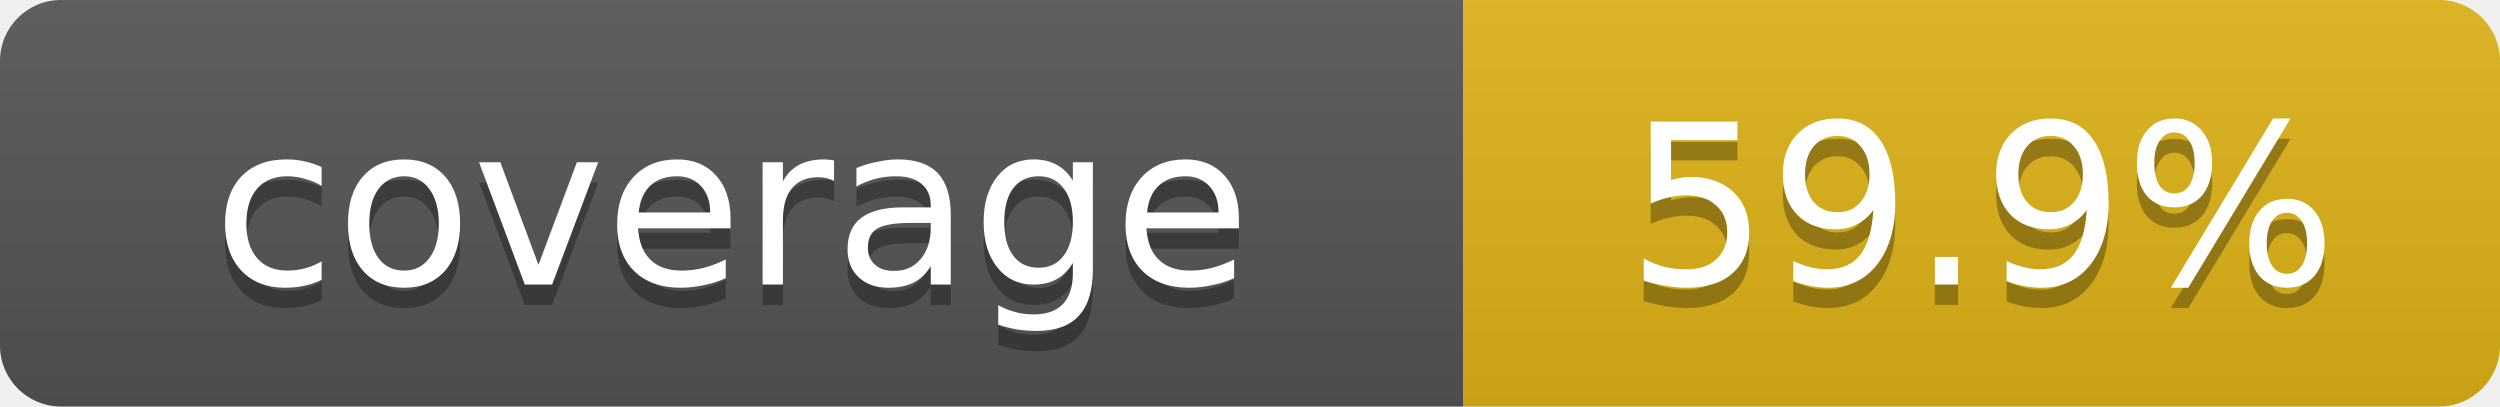
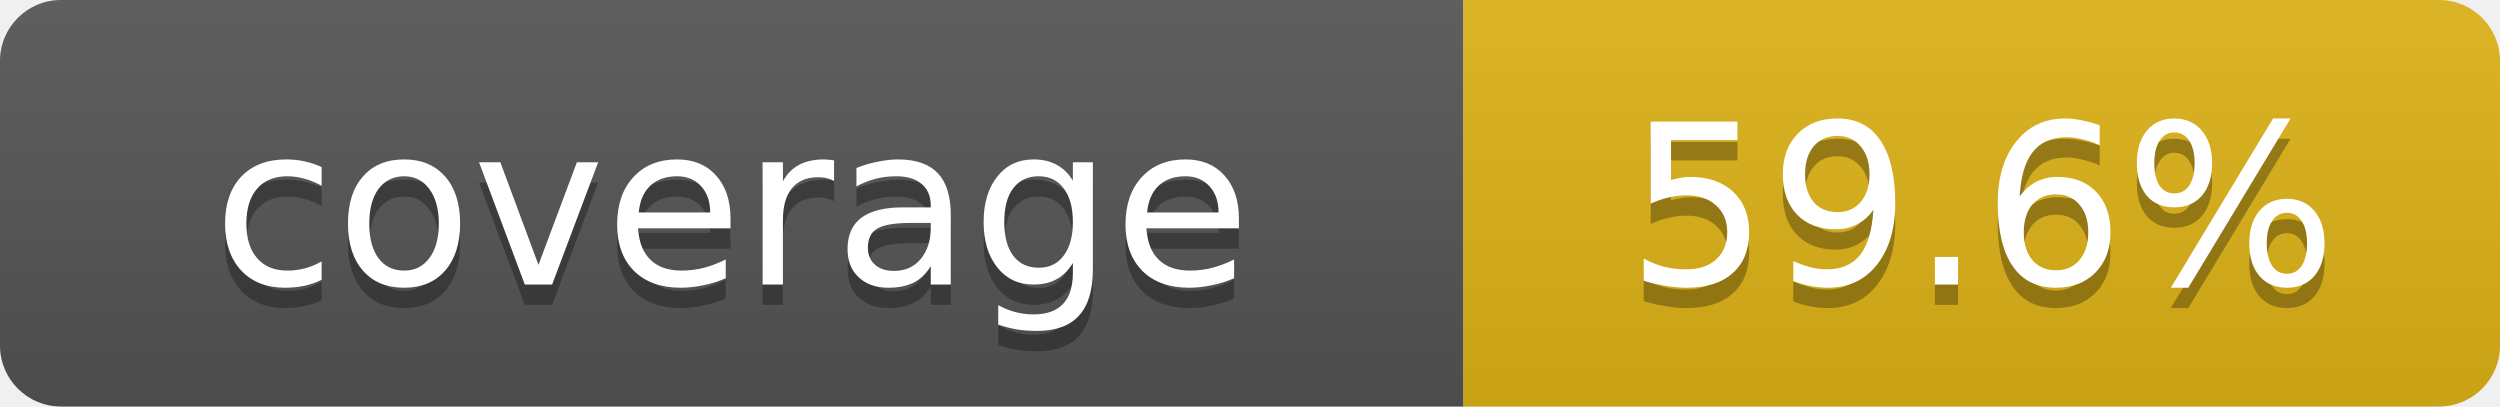
- <svg xmlns="http://www.w3.org/2000/svg" width="123" height="20" role="img" aria-label="coverage: 59.9%">
+ <svg xmlns="http://www.w3.org/2000/svg" width="123" height="20" role="img" aria-label="coverage: 59.6%">
  <linearGradient id="s" x2="0" y2="100%">
    <stop offset="0" stop-color="#bbb" stop-opacity=".1" />
    <stop offset="1" stop-opacity=".1" />
  </linearGradient>
  <clipPath id="r">
    <rect width="123" height="20" rx="3" fill="#fff" />
  </clipPath>
  <g clip-path="url(#r)">
    <rect width="72" height="20" fill="#555" />
    <rect x="72" width="51" height="20" fill="#dfb317" />
    <rect width="123" height="20" fill="url(#s)" />
  </g>
  <g fill="#fff" text-anchor="middle" font-family="Verdana,Geneva,DejaVu Sans,sans-serif" text-rendering="geometricPrecision" font-size="11">
    <text x="36.0" y="15" fill="#010101" fill-opacity=".3">coverage</text>
    <text x="36.0" y="14" fill="#fff">coverage</text>
-     <text x="97.5" y="15" fill="#010101" fill-opacity=".3">59.9%</text>
-     <text x="97.5" y="14" fill="#fff">59.9%</text>
+     <text x="97.5" y="15" fill="#010101" fill-opacity=".3">59.6%</text>
+     <text x="97.5" y="14" fill="#fff">59.6%</text>
  </g>
</svg>
